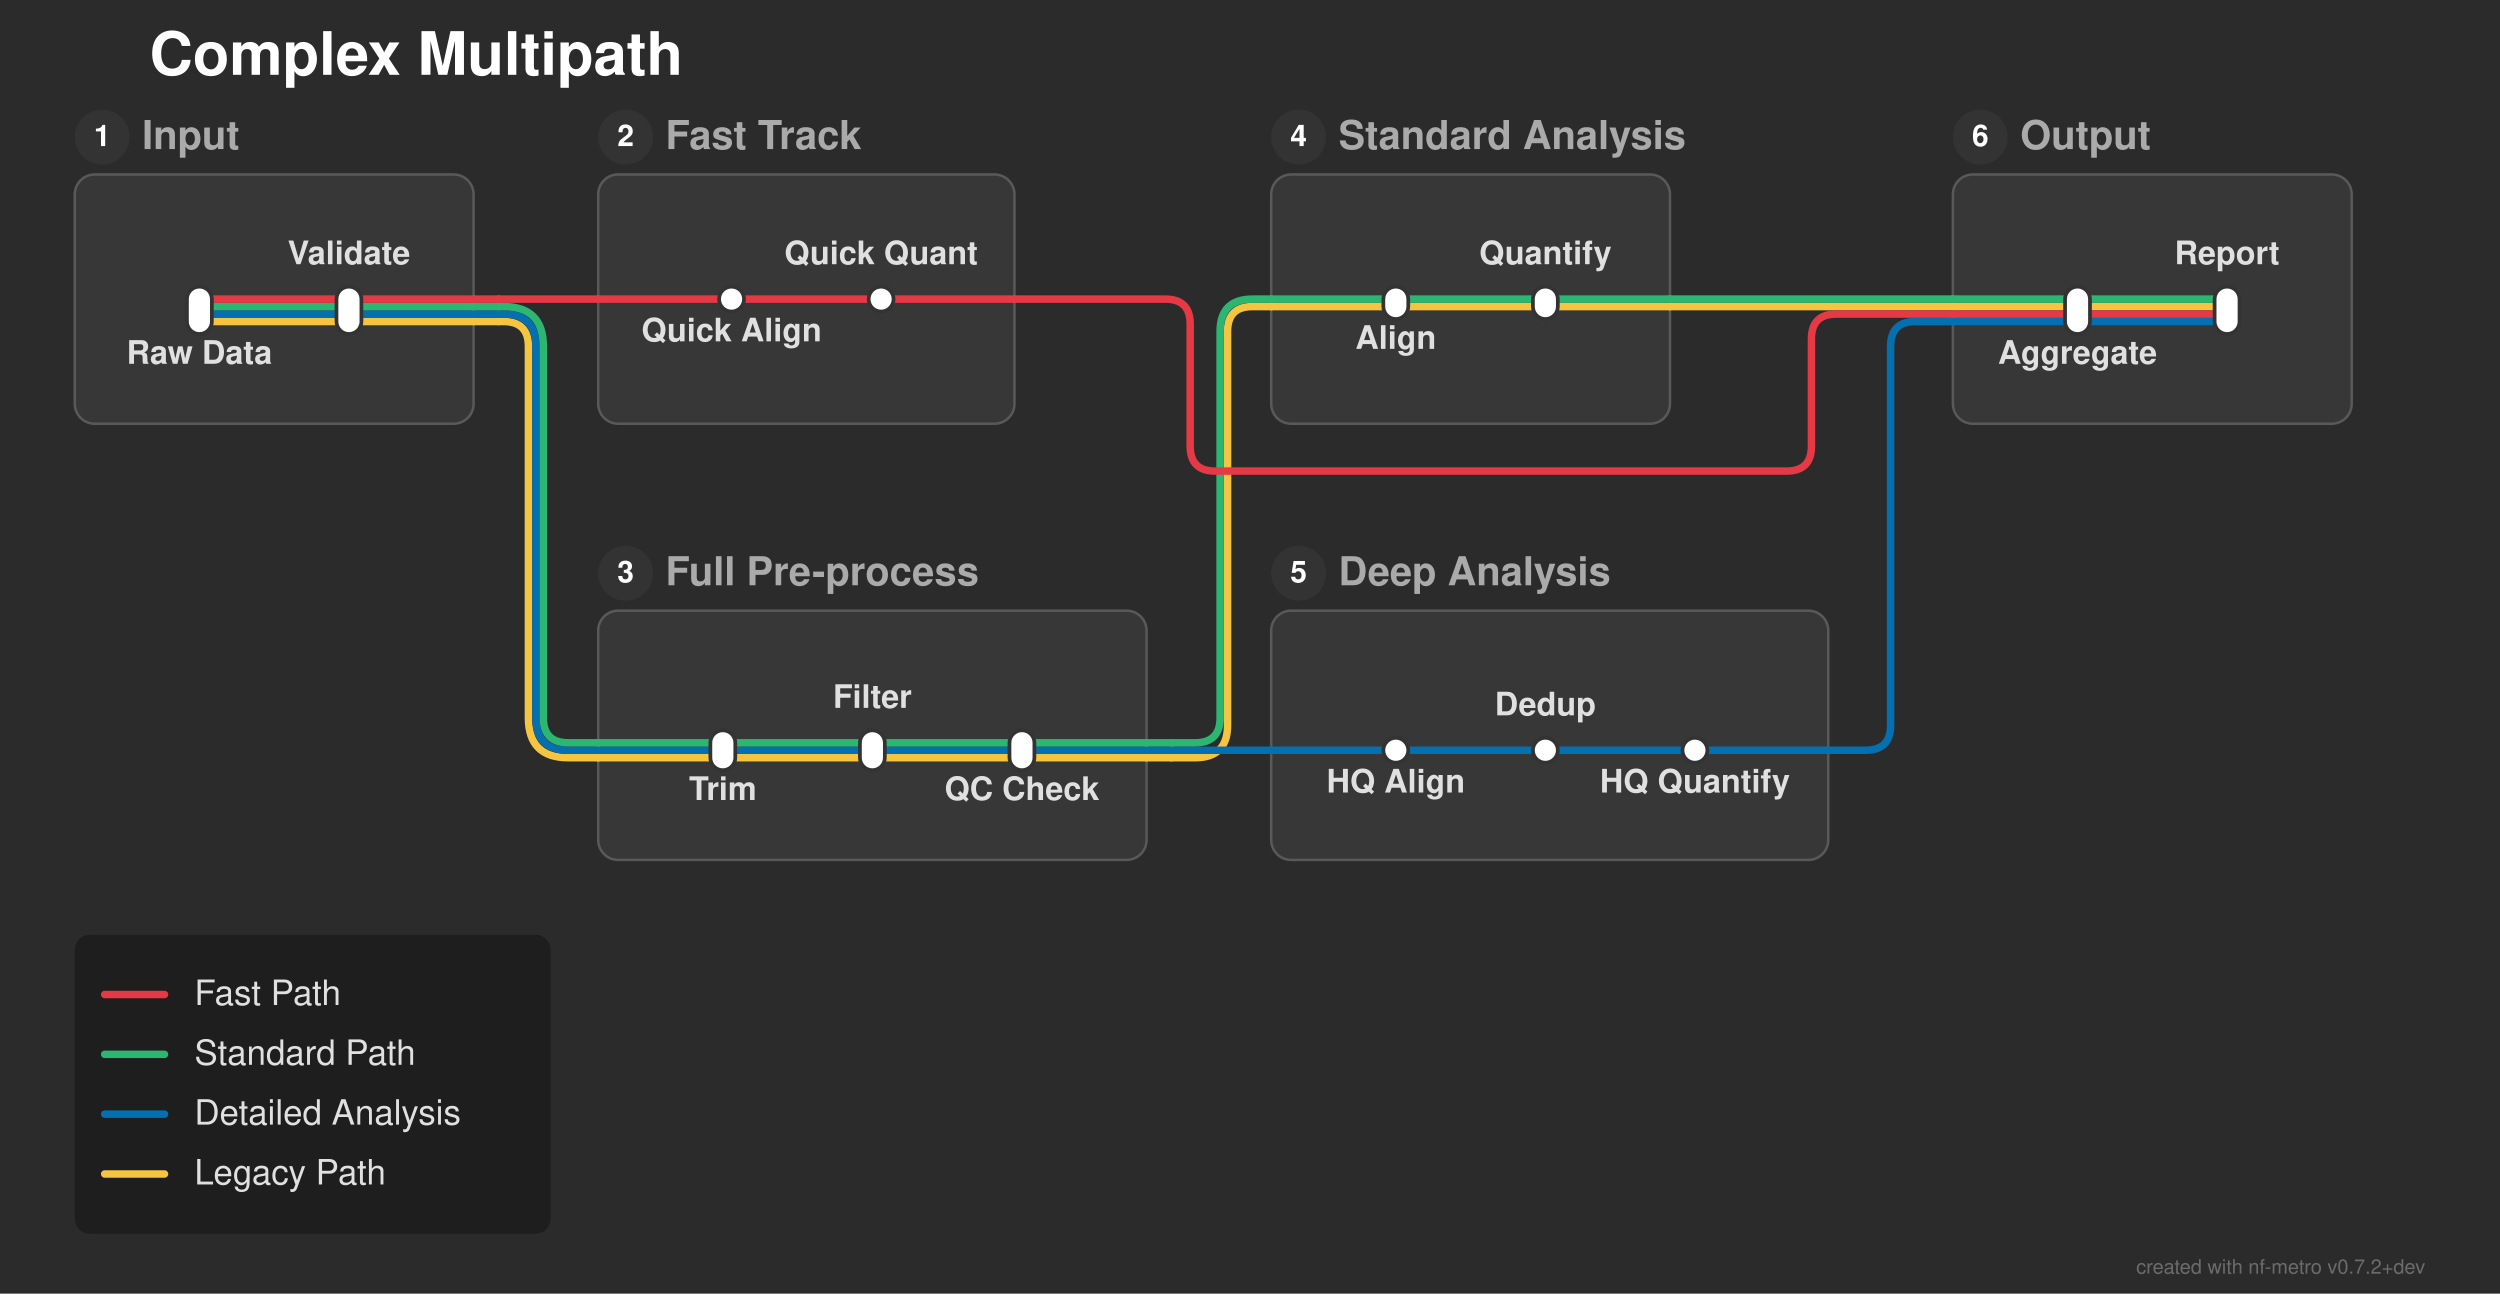
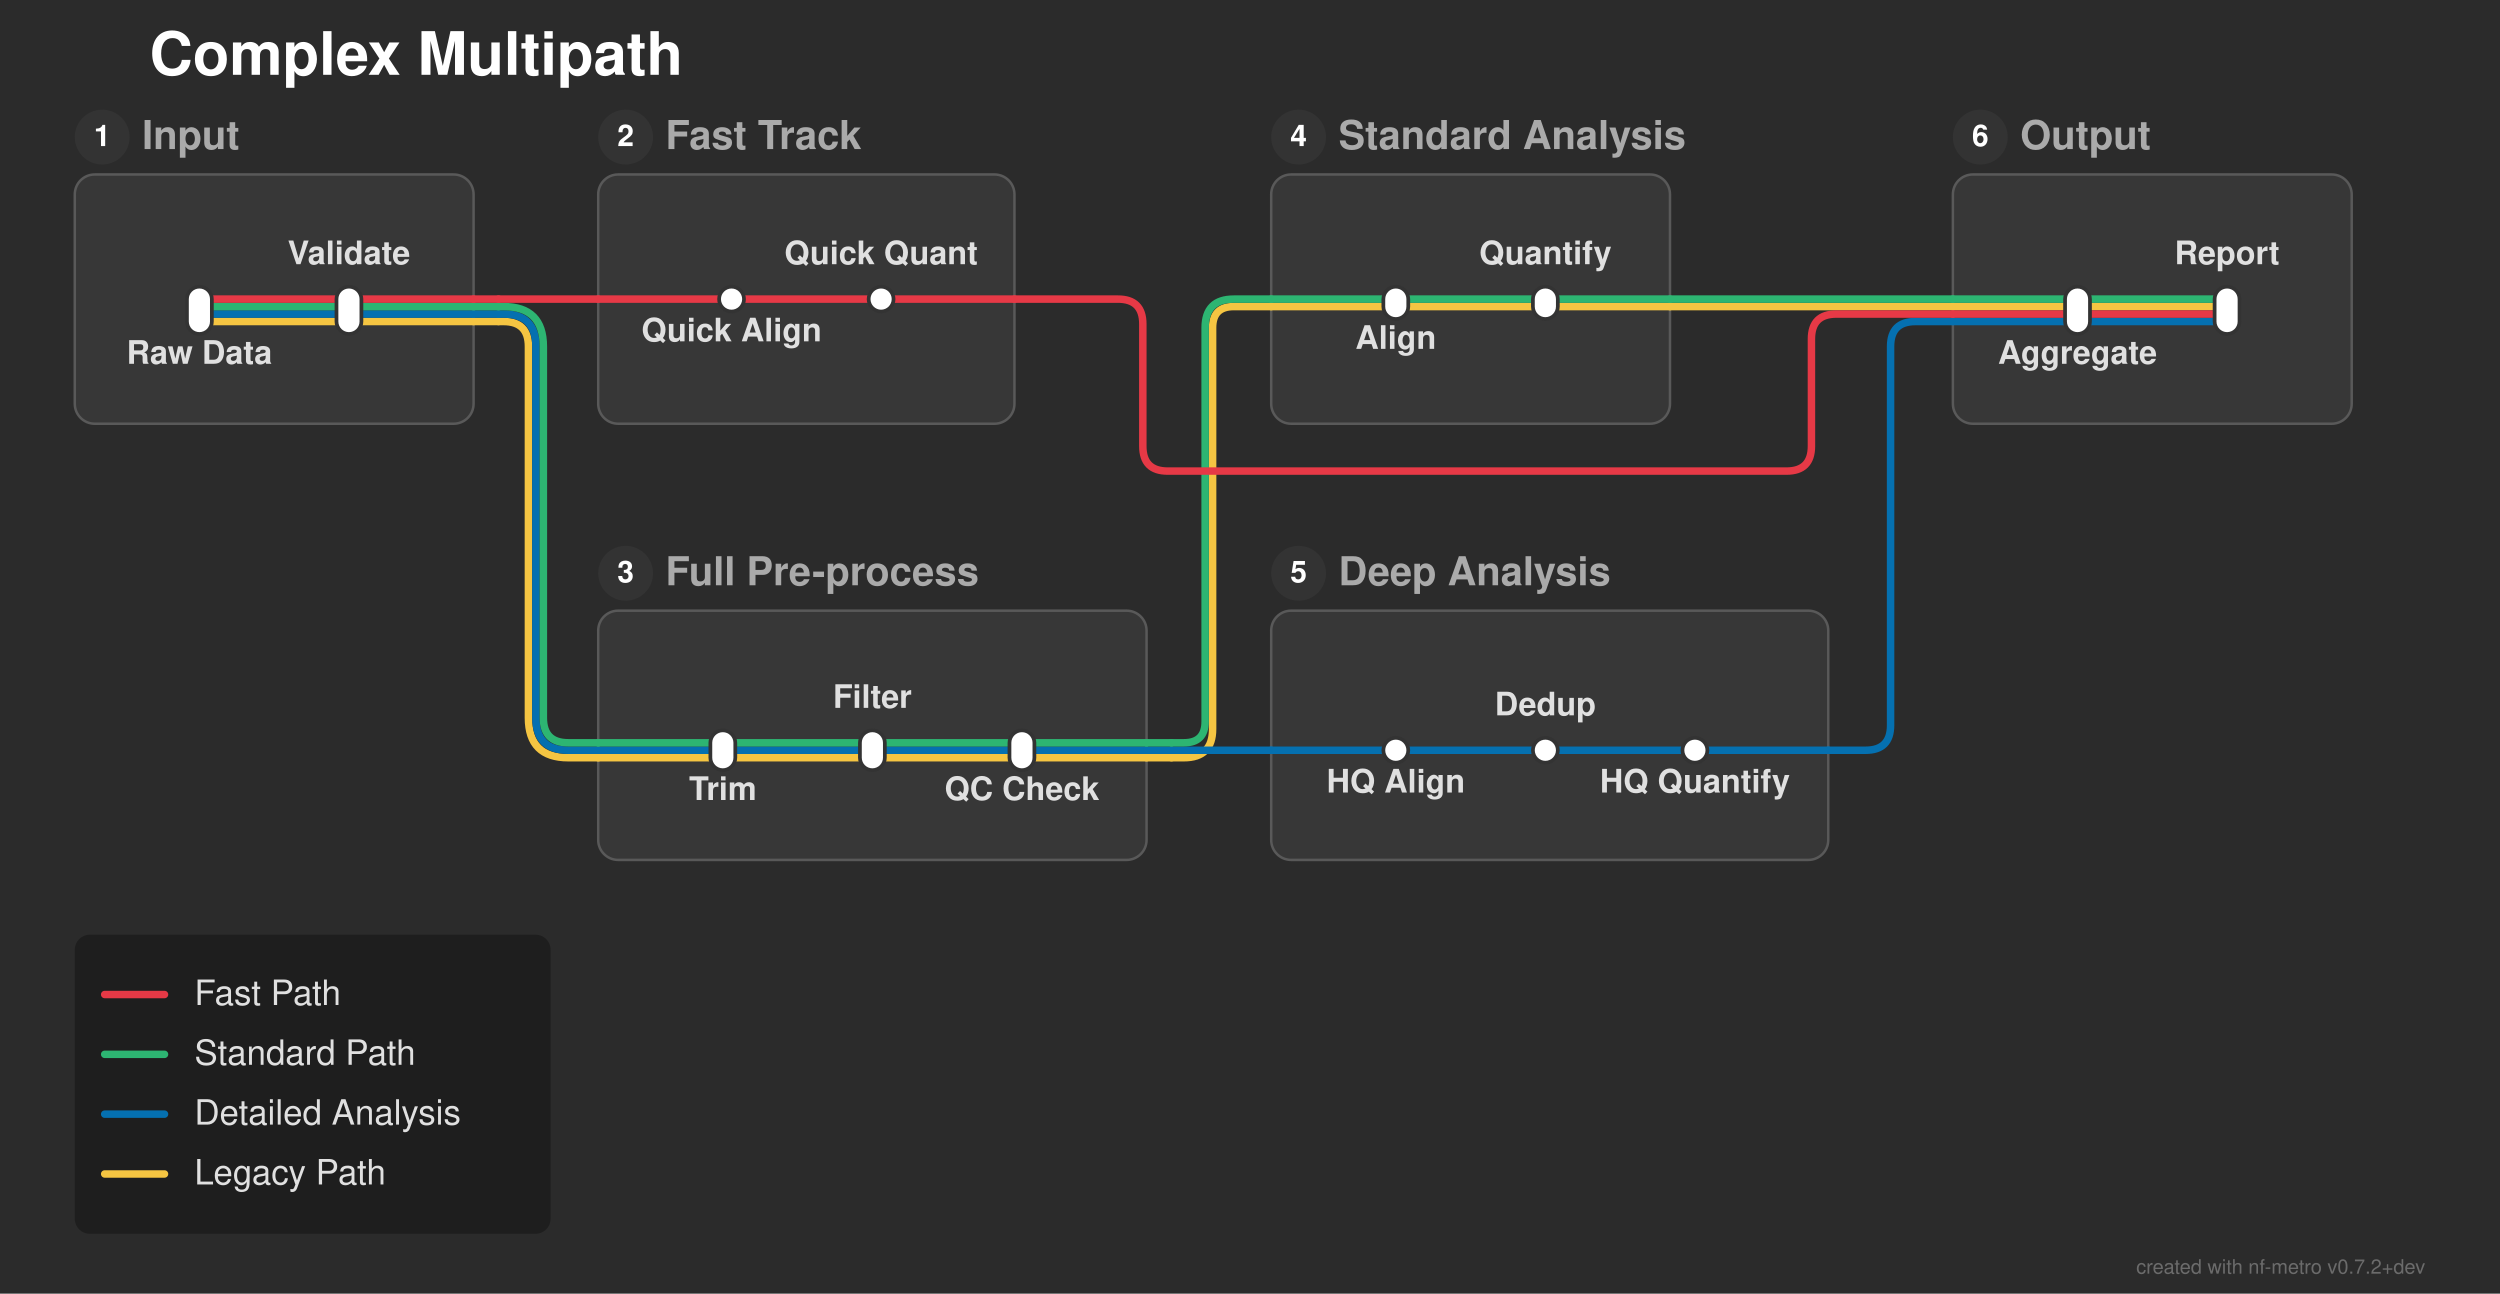
<svg xmlns="http://www.w3.org/2000/svg" width="1003" height="519" viewBox="0 0 1003 519">
  <defs>
</defs>
  <rect x="0" y="0" width="1003" height="519" fill="#2b2b2b" />
  <text x="60.0" y="30.0" font-size="24.0" fill="#ffffff" font-family="'Helvetica Neue', Helvetica, Arial, sans-serif" font-weight="bold" class="nf-metro-title">Complex Multipath</text>
  <rect x="30.0" y="70.0" width="160.0" height="100.0" rx="8" ry="8" fill="#373737" stroke="#595959" stroke-width="1.0" class="nf-metro-section-box" data-section-id="input_sec" data-section-lines="detailed,fast,legacy,standard" />
  <circle cx="41.0" cy="55.0" r="11" fill="#333333" class="nf-metro-section-num-circle" data-section-id="input_sec" />
  <text x="41.0" y="55.0" font-size="12" fill="#ffffff" font-family="'Helvetica Neue', Helvetica, Arial, sans-serif" font-weight="bold" text-anchor="middle" dy="0.3em" data-section-id="input_sec">1</text>
  <text x="57.0" y="55.0" font-size="16.0" fill="#aaaaaa" font-family="'Helvetica Neue', Helvetica, Arial, sans-serif" font-weight="bold" dy="0.3em" class="nf-metro-section-label" data-section-id="input_sec">Input</text>
  <rect x="240.0" y="70.0" width="167.0" height="100.0" rx="8" ry="8" fill="#373737" stroke="#595959" stroke-width="1.0" class="nf-metro-section-box" data-section-id="fast_track" data-section-lines="fast" />
  <circle cx="251.0" cy="55.0" r="11" fill="#333333" class="nf-metro-section-num-circle" data-section-id="fast_track" />
  <text x="251.0" y="55.0" font-size="12" fill="#ffffff" font-family="'Helvetica Neue', Helvetica, Arial, sans-serif" font-weight="bold" text-anchor="middle" dy="0.3em" data-section-id="fast_track">2</text>
  <text x="267.0" y="55.0" font-size="16.0" fill="#aaaaaa" font-family="'Helvetica Neue', Helvetica, Arial, sans-serif" font-weight="bold" dy="0.3em" class="nf-metro-section-label" data-section-id="fast_track">Fast Track</text>
  <rect x="240.0" y="245.0" width="220.0" height="100.0" rx="8" ry="8" fill="#373737" stroke="#595959" stroke-width="1.0" class="nf-metro-section-box" data-section-id="full_preprocess" data-section-lines="detailed,legacy,standard" />
  <circle cx="251.0" cy="230.0" r="11" fill="#333333" class="nf-metro-section-num-circle" data-section-id="full_preprocess" />
  <text x="251.0" y="230.0" font-size="12" fill="#ffffff" font-family="'Helvetica Neue', Helvetica, Arial, sans-serif" font-weight="bold" text-anchor="middle" dy="0.3em" data-section-id="full_preprocess">3</text>
  <text x="267.0" y="230.0" font-size="16.0" fill="#aaaaaa" font-family="'Helvetica Neue', Helvetica, Arial, sans-serif" font-weight="bold" dy="0.3em" class="nf-metro-section-label" data-section-id="full_preprocess">Full Pre-process</text>
  <rect x="510.0" y="70.0" width="160.0" height="100.0" rx="8" ry="8" fill="#373737" stroke="#595959" stroke-width="1.0" class="nf-metro-section-box" data-section-id="standard_analysis" data-section-lines="legacy,standard" />
  <circle cx="521.0" cy="55.0" r="11" fill="#333333" class="nf-metro-section-num-circle" data-section-id="standard_analysis" />
  <text x="521.0" y="55.0" font-size="12" fill="#ffffff" font-family="'Helvetica Neue', Helvetica, Arial, sans-serif" font-weight="bold" text-anchor="middle" dy="0.3em" data-section-id="standard_analysis">4</text>
  <text x="537.0" y="55.0" font-size="16.0" fill="#aaaaaa" font-family="'Helvetica Neue', Helvetica, Arial, sans-serif" font-weight="bold" dy="0.3em" class="nf-metro-section-label" data-section-id="standard_analysis">Standard Analysis</text>
  <rect x="510.0" y="245.0" width="223.5" height="100.0" rx="8" ry="8" fill="#373737" stroke="#595959" stroke-width="1.0" class="nf-metro-section-box" data-section-id="deep_analysis" data-section-lines="detailed" />
  <circle cx="521.0" cy="230.0" r="11" fill="#333333" class="nf-metro-section-num-circle" data-section-id="deep_analysis" />
  <text x="521.0" y="230.0" font-size="12" fill="#ffffff" font-family="'Helvetica Neue', Helvetica, Arial, sans-serif" font-weight="bold" text-anchor="middle" dy="0.3em" data-section-id="deep_analysis">5</text>
  <text x="537.0" y="230.0" font-size="16.0" fill="#aaaaaa" font-family="'Helvetica Neue', Helvetica, Arial, sans-serif" font-weight="bold" dy="0.3em" class="nf-metro-section-label" data-section-id="deep_analysis">Deep Analysis</text>
  <rect x="783.5" y="70.0" width="160.0" height="100.0" rx="8" ry="8" fill="#373737" stroke="#595959" stroke-width="1.0" class="nf-metro-section-box" data-section-id="output_sec" data-section-lines="detailed,fast,legacy,standard" />
  <circle cx="794.5" cy="55.0" r="11" fill="#333333" class="nf-metro-section-num-circle" data-section-id="output_sec" />
  <text x="794.5" y="55.0" font-size="12" fill="#ffffff" font-family="'Helvetica Neue', Helvetica, Arial, sans-serif" font-weight="bold" text-anchor="middle" dy="0.3em" data-section-id="output_sec">6</text>
  <text x="810.5" y="55.0" font-size="16.0" fill="#aaaaaa" font-family="'Helvetica Neue', Helvetica, Arial, sans-serif" font-weight="bold" dy="0.3em" class="nf-metro-section-label" data-section-id="output_sec">Output</text>
  <path d="M80.0,129.0 L140.0,129.0" stroke="#f5c542" stroke-width="3.0" stroke-linecap="round" class="metro-line-legacy" data-line-id="legacy" />
  <path d="M290.0,304.0 L350.0,304.0" stroke="#f5c542" stroke-width="3.0" stroke-linecap="round" class="metro-line-legacy" data-line-id="legacy" />
  <path d="M350.0,304.0 L410.0,304.0" stroke="#f5c542" stroke-width="3.0" stroke-linecap="round" class="metro-line-legacy" data-line-id="legacy" />
  <path d="M560.0,123.0 L620.0,123.0" stroke="#f5c542" stroke-width="3.0" stroke-linecap="round" class="metro-line-legacy" data-line-id="legacy" />
  <path d="M833.5,123.0 L893.5,123.0" stroke="#f5c542" stroke-width="3.0" stroke-linecap="round" class="metro-line-legacy" data-line-id="legacy" />
  <path d="M140.0,129.0 L190.0,129.0" stroke="#f5c542" stroke-width="3.0" stroke-linecap="round" class="metro-line-legacy" data-line-id="legacy" />
  <path d="M240.0,304.0 L290.0,304.0" stroke="#f5c542" stroke-width="3.0" stroke-linecap="round" class="metro-line-legacy" data-line-id="legacy" />
  <path d="M410.0,304.0 L460.0,304.0" stroke="#f5c542" stroke-width="3.0" stroke-linecap="round" class="metro-line-legacy" data-line-id="legacy" />
  <path d="M510.0,123.0 L560.0,123.0" stroke="#f5c542" stroke-width="3.0" stroke-linecap="round" class="metro-line-legacy" data-line-id="legacy" />
  <path d="M620.0,123.0 L670.0,123.0" stroke="#f5c542" stroke-width="3.0" stroke-linecap="round" class="metro-line-legacy" data-line-id="legacy" />
  <path d="M783.5,123.0 L833.5,123.0" stroke="#f5c542" stroke-width="3.0" stroke-linecap="round" class="metro-line-legacy" data-line-id="legacy" />
  <path d="M190.0,129.0 L200.0,129.0" stroke="#f5c542" stroke-width="3.0" stroke-linecap="round" class="metro-line-legacy" data-line-id="legacy" />
  <path d="M200.0,129.0 L202.0,129.0 Q212.0,129.0,212.0,139.0 L212.0,288.0 Q212.0,304.0,228.0,304.0 L240.0,304.0" stroke="#f5c542" stroke-width="3.0" fill="none" stroke-linecap="round" stroke-linejoin="round" class="metro-line-legacy" data-line-id="legacy" />
  <path d="M460.0,304.0 L470.0,304.0" stroke="#f5c542" stroke-width="3.0" stroke-linecap="round" class="metro-line-legacy" data-line-id="legacy" />
-   <path d="M470.0,304.0 L479.5,304.0 Q492.5,304.0,492.5,291.0 L492.5,133.0 Q492.5,123.0,502.5,123.0 L510.0,123.0" stroke="#f5c542" stroke-width="3.0" fill="none" stroke-linecap="round" stroke-linejoin="round" class="metro-line-legacy" data-line-id="legacy" />
+   <path d="M470.0,304.0 L475.0,304.0 Q486.5,304.0,486.5,292.5 L486.5,131.5 Q486.5,123.0,495.0,123.0 L510.0,123.0" stroke="#f5c542" stroke-width="3.0" fill="none" stroke-linecap="round" stroke-linejoin="round" class="metro-line-legacy" data-line-id="legacy" />
  <path d="M670.0,123.0 L783.5,123.0" stroke="#f5c542" stroke-width="3.0" stroke-linecap="round" class="metro-line-legacy" data-line-id="legacy" />
  <path d="M80.0,126.0 L140.0,126.0" stroke="#0570b0" stroke-width="3.0" stroke-linecap="round" class="metro-line-detailed" data-line-id="detailed" />
  <path d="M290.0,301.0 L350.0,301.0" stroke="#0570b0" stroke-width="3.0" stroke-linecap="round" class="metro-line-detailed" data-line-id="detailed" />
  <path d="M350.0,301.0 L410.0,301.0" stroke="#0570b0" stroke-width="3.0" stroke-linecap="round" class="metro-line-detailed" data-line-id="detailed" />
  <path d="M560.0,301.0 L620.0,301.0" stroke="#0570b0" stroke-width="3.0" stroke-linecap="round" class="metro-line-detailed" data-line-id="detailed" />
  <path d="M620.0,301.0 L680.0,301.0" stroke="#0570b0" stroke-width="3.0" stroke-linecap="round" class="metro-line-detailed" data-line-id="detailed" />
  <path d="M833.5,129.0 L893.5,129.0" stroke="#0570b0" stroke-width="3.0" stroke-linecap="round" class="metro-line-detailed" data-line-id="detailed" />
  <path d="M140.0,126.0 L190.0,126.0" stroke="#0570b0" stroke-width="3.0" stroke-linecap="round" class="metro-line-detailed" data-line-id="detailed" />
  <path d="M240.0,301.0 L290.0,301.0" stroke="#0570b0" stroke-width="3.0" stroke-linecap="round" class="metro-line-detailed" data-line-id="detailed" />
  <path d="M410.0,301.0 L460.0,301.0" stroke="#0570b0" stroke-width="3.0" stroke-linecap="round" class="metro-line-detailed" data-line-id="detailed" />
  <path d="M510.0,301.0 L560.0,301.0" stroke="#0570b0" stroke-width="3.0" stroke-linecap="round" class="metro-line-detailed" data-line-id="detailed" />
  <path d="M680.0,301.0 L733.5,301.0" stroke="#0570b0" stroke-width="3.0" stroke-linecap="round" class="metro-line-detailed" data-line-id="detailed" />
  <path d="M783.5,129.0 L833.5,129.0" stroke="#0570b0" stroke-width="3.0" stroke-linecap="round" class="metro-line-detailed" data-line-id="detailed" />
  <path d="M190.0,126.0 L200.0,126.0" stroke="#0570b0" stroke-width="3.0" stroke-linecap="round" class="metro-line-detailed" data-line-id="detailed" />
  <path d="M200.0,126.0 L202.0,126.0 Q215.0,126.0,215.0,139.0 L215.0,288.0 Q215.0,301.0,228.0,301.0 L240.0,301.0" stroke="#0570b0" stroke-width="3.0" fill="none" stroke-linecap="round" stroke-linejoin="round" class="metro-line-detailed" data-line-id="detailed" />
  <path d="M460.0,301.0 L470.0,301.0" stroke="#0570b0" stroke-width="3.0" stroke-linecap="round" class="metro-line-detailed" data-line-id="detailed" />
  <path d="M470.0,301.0 L510.0,301.0" stroke="#0570b0" stroke-width="3.0" stroke-linecap="round" class="metro-line-detailed" data-line-id="detailed" />
  <path d="M733.5,301.0 L748.5,301.0 Q758.5,301.0,758.5,291.0 L758.5,139.0 Q758.5,129.0,768.5,129.0 L783.5,129.0" stroke="#0570b0" stroke-width="3.0" fill="none" stroke-linecap="round" stroke-linejoin="round" class="metro-line-detailed" data-line-id="detailed" />
  <path d="M80.0,123.0 L140.0,123.0" stroke="#2db572" stroke-width="3.0" stroke-linecap="round" class="metro-line-standard" data-line-id="standard" />
  <path d="M290.0,298.0 L350.0,298.0" stroke="#2db572" stroke-width="3.0" stroke-linecap="round" class="metro-line-standard" data-line-id="standard" />
  <path d="M350.0,298.0 L410.0,298.0" stroke="#2db572" stroke-width="3.0" stroke-linecap="round" class="metro-line-standard" data-line-id="standard" />
  <path d="M560.0,120.0 L620.0,120.0" stroke="#2db572" stroke-width="3.0" stroke-linecap="round" class="metro-line-standard" data-line-id="standard" />
  <path d="M833.5,120.0 L893.5,120.0" stroke="#2db572" stroke-width="3.0" stroke-linecap="round" class="metro-line-standard" data-line-id="standard" />
  <path d="M140.0,123.0 L190.0,123.0" stroke="#2db572" stroke-width="3.0" stroke-linecap="round" class="metro-line-standard" data-line-id="standard" />
  <path d="M240.0,298.0 L290.0,298.0" stroke="#2db572" stroke-width="3.0" stroke-linecap="round" class="metro-line-standard" data-line-id="standard" />
  <path d="M410.0,298.0 L460.0,298.0" stroke="#2db572" stroke-width="3.0" stroke-linecap="round" class="metro-line-standard" data-line-id="standard" />
  <path d="M510.0,120.0 L560.0,120.0" stroke="#2db572" stroke-width="3.0" stroke-linecap="round" class="metro-line-standard" data-line-id="standard" />
  <path d="M620.0,120.0 L670.0,120.0" stroke="#2db572" stroke-width="3.0" stroke-linecap="round" class="metro-line-standard" data-line-id="standard" />
  <path d="M783.5,120.0 L833.5,120.0" stroke="#2db572" stroke-width="3.0" stroke-linecap="round" class="metro-line-standard" data-line-id="standard" />
  <path d="M190.0,123.0 L200.0,123.0" stroke="#2db572" stroke-width="3.0" stroke-linecap="round" class="metro-line-standard" data-line-id="standard" />
  <path d="M200.0,123.0 L202.0,123.0 Q218.0,123.0,218.0,139.0 L218.0,288.0 Q218.0,298.0,228.0,298.0 L240.0,298.0" stroke="#2db572" stroke-width="3.0" fill="none" stroke-linecap="round" stroke-linejoin="round" class="metro-line-standard" data-line-id="standard" />
  <path d="M460.0,298.0 L470.0,298.0" stroke="#2db572" stroke-width="3.0" stroke-linecap="round" class="metro-line-standard" data-line-id="standard" />
-   <path d="M470.0,298.0 L479.5,298.0 Q489.5,298.0,489.5,288.0 L489.5,133.0 Q489.5,120.0,502.5,120.0 L510.0,120.0" stroke="#2db572" stroke-width="3.0" fill="none" stroke-linecap="round" stroke-linejoin="round" class="metro-line-standard" data-line-id="standard" />
+   <path d="M470.0,298.0 L475.0,298.0 Q483.5,298.0,483.5,289.5 L483.5,131.5 Q483.5,120.0,495.0,120.0 L510.0,120.0" stroke="#2db572" stroke-width="3.0" fill="none" stroke-linecap="round" stroke-linejoin="round" class="metro-line-standard" data-line-id="standard" />
  <path d="M670.0,120.0 L783.5,120.0" stroke="#2db572" stroke-width="3.0" stroke-linecap="round" class="metro-line-standard" data-line-id="standard" />
  <path d="M80.0,120.0 L140.0,120.0" stroke="#e63946" stroke-width="3.0" stroke-linecap="round" class="metro-line-fast" data-line-id="fast" />
  <path d="M293.5,120.0 L353.5,120.0" stroke="#e63946" stroke-width="3.0" stroke-linecap="round" class="metro-line-fast" data-line-id="fast" />
  <path d="M833.5,126.0 L893.5,126.0" stroke="#e63946" stroke-width="3.0" stroke-linecap="round" class="metro-line-fast" data-line-id="fast" />
  <path d="M140.0,120.0 L190.0,120.0" stroke="#e63946" stroke-width="3.0" stroke-linecap="round" class="metro-line-fast" data-line-id="fast" />
  <path d="M240.0,120.0 L293.5,120.0" stroke="#e63946" stroke-width="3.0" stroke-linecap="round" class="metro-line-fast" data-line-id="fast" />
  <path d="M353.5,120.0 L407.0,120.0" stroke="#e63946" stroke-width="3.0" stroke-linecap="round" class="metro-line-fast" data-line-id="fast" />
  <path d="M783.5,126.0 L833.5,126.0" stroke="#e63946" stroke-width="3.0" stroke-linecap="round" class="metro-line-fast" data-line-id="fast" />
  <path d="M190.0,120.0 L200.0,120.0" stroke="#e63946" stroke-width="3.0" stroke-linecap="round" class="metro-line-fast" data-line-id="fast" />
  <path d="M200.0,120.0 L240.0,120.0" stroke="#e63946" stroke-width="3.0" stroke-linecap="round" class="metro-line-fast" data-line-id="fast" />
-   <path d="M407.0,120.0 L467.5,120.0 Q477.5,120.0,477.5,130.0 L477.5,179.0 Q477.5,189.0,487.5,189.0 L716.75,189.0 Q726.75,189.0,726.75,179.0 L726.75,136.0 Q726.75,126.0,736.75,126.0 L783.5,126.0" stroke="#e63946" stroke-width="3.0" fill="none" stroke-linecap="round" stroke-linejoin="round" class="metro-line-fast" data-line-id="fast" />
+   <path d="M407.0,120.0 L448.5,120.0 Q458.5,120.0,458.5,130.0 L458.5,179.0 Q458.5,189.0,468.5,189.0 L716.75,189.0 Q726.75,189.0,726.75,179.0 L726.75,136.0 Q726.75,126.0,736.75,126.0 L783.5,126.0" stroke="#e63946" stroke-width="3.0" fill="none" stroke-linecap="round" stroke-linejoin="round" class="metro-line-fast" data-line-id="fast" />
  <rect x="75.0" y="115.0" width="10.0" height="19.0" rx="5.0" ry="5.0" fill="#ffffff" stroke="#333333" stroke-width="1.5" class="nf-metro-station" data-station-id="raw" data-station-lines="detailed,fast,legacy,standard" data-station-label="Raw Data" data-section-id="input_sec" data-section-name="Input" />
  <rect x="135.0" y="115.0" width="10.0" height="19.0" rx="5.0" ry="5.0" fill="#ffffff" stroke="#333333" stroke-width="1.5" class="nf-metro-station" data-station-id="validate" data-station-lines="detailed,fast,legacy,standard" data-station-label="Validate" data-section-id="input_sec" data-section-name="Input" />
  <rect x="288.5" y="115.0" width="10.0" height="10.0" rx="5.0" ry="5.0" fill="#ffffff" stroke="#333333" stroke-width="1.5" class="nf-metro-station" data-station-id="quick_align" data-station-lines="fast" data-station-label="Quick Align" data-section-id="fast_track" data-section-name="Fast Track" />
  <rect x="348.5" y="115.0" width="10.0" height="10.0" rx="5.0" ry="5.0" fill="#ffffff" stroke="#333333" stroke-width="1.5" class="nf-metro-station" data-station-id="quick_quant" data-station-lines="fast" data-station-label="Quick Quant" data-section-id="fast_track" data-section-name="Fast Track" />
  <rect x="285.0" y="293.0" width="10.0" height="16.0" rx="5.0" ry="5.0" fill="#ffffff" stroke="#333333" stroke-width="1.5" class="nf-metro-station" data-station-id="trim" data-station-lines="detailed,legacy,standard" data-station-label="Trim" data-section-id="full_preprocess" data-section-name="Full Pre-process" />
  <rect x="345.0" y="293.0" width="10.0" height="16.0" rx="5.0" ry="5.0" fill="#ffffff" stroke="#333333" stroke-width="1.5" class="nf-metro-station" data-station-id="filter" data-station-lines="detailed,legacy,standard" data-station-label="Filter" data-section-id="full_preprocess" data-section-name="Full Pre-process" />
  <rect x="405.0" y="293.0" width="10.0" height="16.0" rx="5.0" ry="5.0" fill="#ffffff" stroke="#333333" stroke-width="1.5" class="nf-metro-station" data-station-id="qc_check" data-station-lines="detailed,legacy,standard" data-station-label="QC Check" data-section-id="full_preprocess" data-section-name="Full Pre-process" />
  <rect x="555.0" y="115.0" width="10.0" height="13.0" rx="5.0" ry="5.0" fill="#ffffff" stroke="#333333" stroke-width="1.5" class="nf-metro-station" data-station-id="align" data-station-lines="legacy,standard" data-station-label="Align" data-section-id="standard_analysis" data-section-name="Standard Analysis" />
  <rect x="615.0" y="115.0" width="10.0" height="13.0" rx="5.0" ry="5.0" fill="#ffffff" stroke="#333333" stroke-width="1.5" class="nf-metro-station" data-station-id="quant" data-station-lines="legacy,standard" data-station-label="Quantify" data-section-id="standard_analysis" data-section-name="Standard Analysis" />
  <rect x="555.0" y="296.0" width="10.0" height="10.0" rx="5.0" ry="5.0" fill="#ffffff" stroke="#333333" stroke-width="1.5" class="nf-metro-station" data-station-id="hq_align" data-station-lines="detailed" data-station-label="HQ Align" data-section-id="deep_analysis" data-section-name="Deep Analysis" />
  <rect x="615.0" y="296.0" width="10.0" height="10.0" rx="5.0" ry="5.0" fill="#ffffff" stroke="#333333" stroke-width="1.5" class="nf-metro-station" data-station-id="dedup" data-station-lines="detailed" data-station-label="Dedup" data-section-id="deep_analysis" data-section-name="Deep Analysis" />
  <rect x="675.0" y="296.0" width="10.0" height="10.0" rx="5.0" ry="5.0" fill="#ffffff" stroke="#333333" stroke-width="1.5" class="nf-metro-station" data-station-id="hq_quant" data-station-lines="detailed" data-station-label="HQ Quantify" data-section-id="deep_analysis" data-section-name="Deep Analysis" />
  <rect x="828.5" y="115.0" width="10.0" height="19.0" rx="5.0" ry="5.0" fill="#ffffff" stroke="#333333" stroke-width="1.5" class="nf-metro-station" data-station-id="aggregate" data-station-lines="detailed,fast,legacy,standard" data-station-label="Aggregate" data-section-id="output_sec" data-section-name="Output" />
  <rect x="888.5" y="115.0" width="10.0" height="19.0" rx="5.0" ry="5.0" fill="#ffffff" stroke="#333333" stroke-width="1.5" class="nf-metro-station" data-station-id="report" data-station-lines="detailed,fast,legacy,standard" data-station-label="Report" data-section-id="output_sec" data-section-name="Output" />
  <text x="80.0" y="140.0" font-size="13.0" fill="#e0e0e0" font-family="'Helvetica Neue', Helvetica, Arial, sans-serif" font-weight="bold" text-anchor="middle" dominant-baseline="hanging" data-station-id="raw" class="nf-metro-station-label">Raw Data</text>
  <text x="293.5" y="131.0" font-size="13.0" fill="#e0e0e0" font-family="'Helvetica Neue', Helvetica, Arial, sans-serif" font-weight="bold" text-anchor="middle" dominant-baseline="hanging" data-station-id="quick_align" class="nf-metro-station-label">Quick Align</text>
  <text x="833.5" y="140.0" font-size="13.0" fill="#e0e0e0" font-family="'Helvetica Neue', Helvetica, Arial, sans-serif" font-weight="bold" text-anchor="middle" dominant-baseline="hanging" data-station-id="aggregate" class="nf-metro-station-label">Aggregate</text>
  <text x="290.0" y="315.0" font-size="13.0" fill="#e0e0e0" font-family="'Helvetica Neue', Helvetica, Arial, sans-serif" font-weight="bold" text-anchor="middle" dominant-baseline="hanging" data-station-id="trim" class="nf-metro-station-label">Trim</text>
  <text x="560.0" y="134.0" font-size="13.0" fill="#e0e0e0" font-family="'Helvetica Neue', Helvetica, Arial, sans-serif" font-weight="bold" text-anchor="middle" dominant-baseline="hanging" data-station-id="align" class="nf-metro-station-label">Align</text>
  <text x="560.0" y="312.0" font-size="13.0" fill="#e0e0e0" font-family="'Helvetica Neue', Helvetica, Arial, sans-serif" font-weight="bold" text-anchor="middle" dominant-baseline="hanging" data-station-id="hq_align" class="nf-metro-station-label">HQ Align</text>
  <text x="140.0" y="106.0" font-size="13.0" fill="#e0e0e0" font-family="'Helvetica Neue', Helvetica, Arial, sans-serif" font-weight="bold" text-anchor="middle" dominant-baseline="auto" data-station-id="validate" class="nf-metro-station-label">Validate</text>
  <text x="353.5" y="106.0" font-size="13.0" fill="#e0e0e0" font-family="'Helvetica Neue', Helvetica, Arial, sans-serif" font-weight="bold" text-anchor="middle" dominant-baseline="auto" data-station-id="quick_quant" class="nf-metro-station-label">Quick Quant</text>
  <text x="893.5" y="106.0" font-size="13.0" fill="#e0e0e0" font-family="'Helvetica Neue', Helvetica, Arial, sans-serif" font-weight="bold" text-anchor="middle" dominant-baseline="auto" data-station-id="report" class="nf-metro-station-label">Report</text>
  <text x="350.0" y="284.0" font-size="13.0" fill="#e0e0e0" font-family="'Helvetica Neue', Helvetica, Arial, sans-serif" font-weight="bold" text-anchor="middle" dominant-baseline="auto" data-station-id="filter" class="nf-metro-station-label">Filter</text>
  <text x="620.0" y="106.0" font-size="13.0" fill="#e0e0e0" font-family="'Helvetica Neue', Helvetica, Arial, sans-serif" font-weight="bold" text-anchor="middle" dominant-baseline="auto" data-station-id="quant" class="nf-metro-station-label">Quantify</text>
  <text x="620.0" y="287.0" font-size="13.0" fill="#e0e0e0" font-family="'Helvetica Neue', Helvetica, Arial, sans-serif" font-weight="bold" text-anchor="middle" dominant-baseline="auto" data-station-id="dedup" class="nf-metro-station-label">Dedup</text>
  <text x="410.0" y="315.0" font-size="13.0" fill="#e0e0e0" font-family="'Helvetica Neue', Helvetica, Arial, sans-serif" font-weight="bold" text-anchor="middle" dominant-baseline="hanging" data-station-id="qc_check" class="nf-metro-station-label">QC Check</text>
  <text x="680.0" y="312.0" font-size="13.0" fill="#e0e0e0" font-family="'Helvetica Neue', Helvetica, Arial, sans-serif" font-weight="bold" text-anchor="middle" dominant-baseline="hanging" data-station-id="hq_quant" class="nf-metro-station-label">HQ Quantify</text>
  <rect x="30.0" y="375.0" width="190.9" height="120.0" rx="6" ry="6" fill="rgba(0, 0, 0, 0.3)" />
  <path d="M42.0,399.0 L66.0,399.0" stroke="#e63946" stroke-width="3.0" stroke-linecap="round" />
  <text x="78.0" y="399.0" font-size="14.0" fill="#e0e0e0" font-family="'Helvetica Neue', Helvetica, Arial, sans-serif" dy="0.3em">Fast Path</text>
  <path d="M42.0,423.0 L66.0,423.0" stroke="#2db572" stroke-width="3.0" stroke-linecap="round" />
  <text x="78.0" y="423.0" font-size="14.0" fill="#e0e0e0" font-family="'Helvetica Neue', Helvetica, Arial, sans-serif" dy="0.3em">Standard Path</text>
  <path d="M42.0,447.0 L66.0,447.0" stroke="#0570b0" stroke-width="3.0" stroke-linecap="round" />
  <text x="78.0" y="447.0" font-size="14.0" fill="#e0e0e0" font-family="'Helvetica Neue', Helvetica, Arial, sans-serif" dy="0.3em">Detailed Analysis</text>
  <path d="M42.0,471.0 L66.0,471.0" stroke="#f5c542" stroke-width="3.0" stroke-linecap="round" />
  <text x="78.0" y="471.0" font-size="14.0" fill="#e0e0e0" font-family="'Helvetica Neue', Helvetica, Arial, sans-serif" dy="0.3em">Legacy Path</text>
  <text x="973.0" y="511.0" font-size="8" fill="rgba(150, 150, 150, 0.6)" font-family="'Helvetica Neue', Helvetica, Arial, sans-serif" text-anchor="end">created with nf-metro v0.7.2+dev</text>
</svg>
